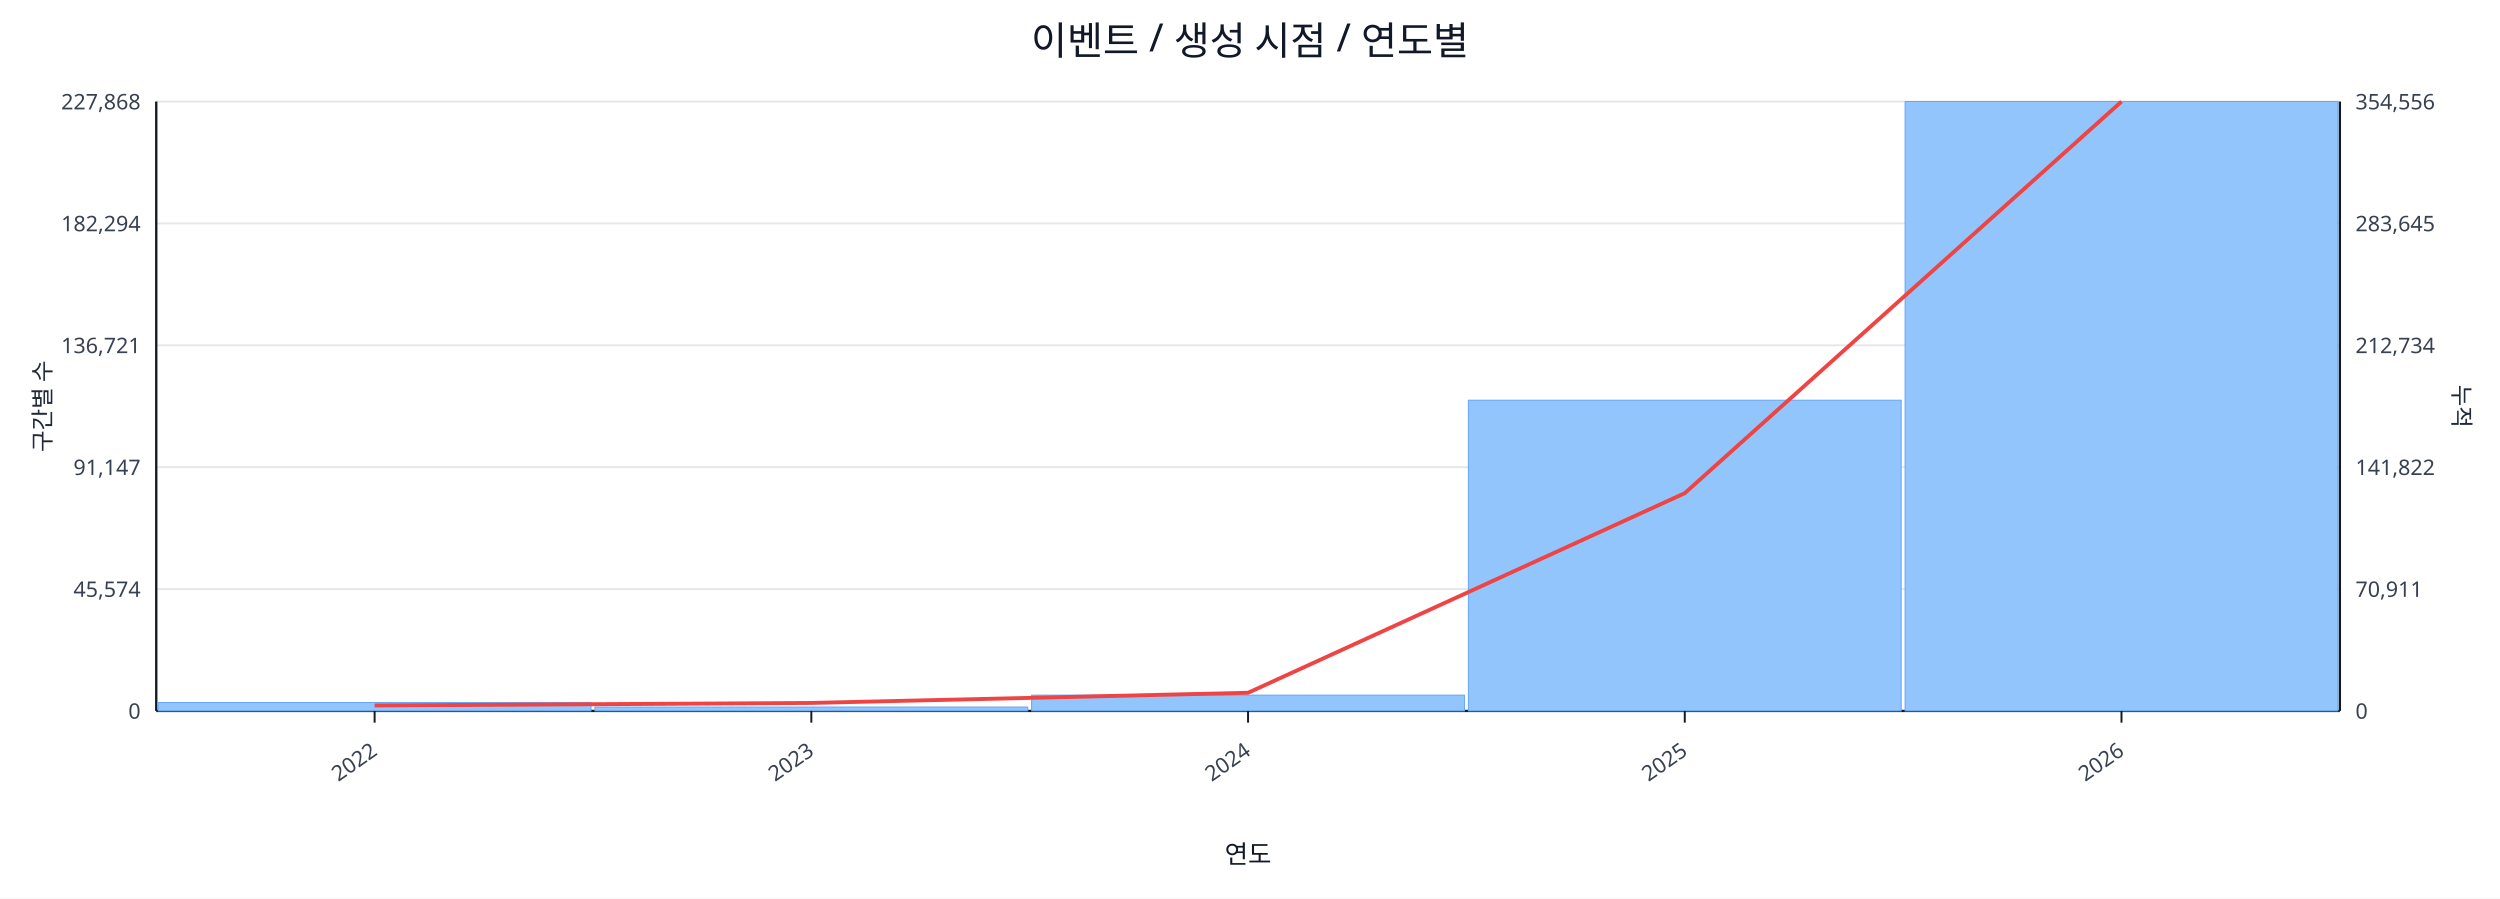
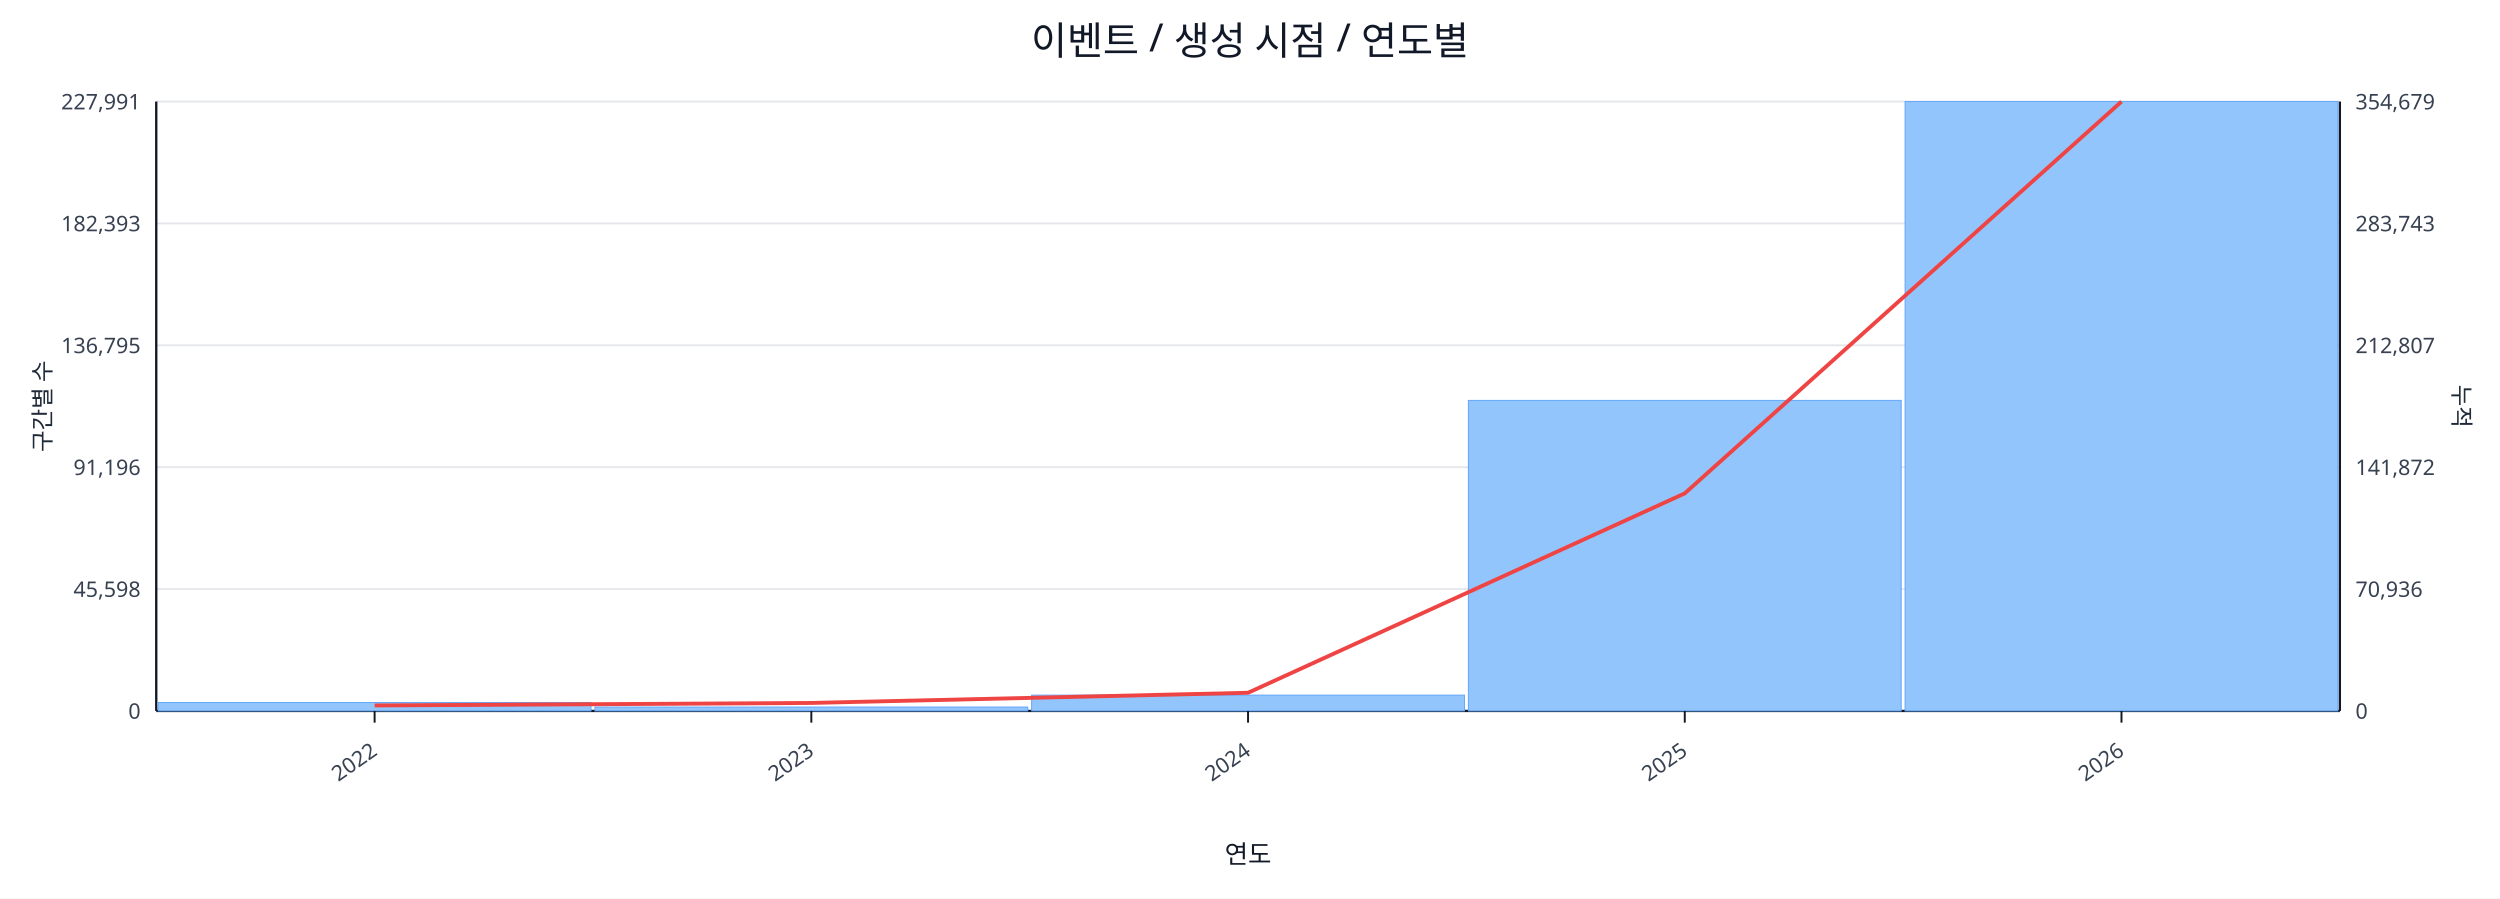
<svg xmlns="http://www.w3.org/2000/svg" width="1280" height="460" viewBox="0 0 1280 460">
  <rect x="0" y="0" width="100%" height="100%" fill="#ffffff" />
  <text x="640.0" y="28" font-size="20" text-anchor="middle" font-family="sans-serif" fill="#111827">이벤트 / 생성 시점 / 연도별</text>
  <line x1="80.0" y1="52.0" x2="1198.0" y2="52.0" stroke="#e5e7eb" stroke-width="1" />
-   <text x="72.0" y="56.0" font-size="11" text-anchor="end" font-family="sans-serif" fill="#374151">227,868</text>
-   <text x="1206.0" y="56.0" font-size="11" text-anchor="start" font-family="sans-serif" fill="#374151">354,556</text>
+   <text x="72.0" y="56.0" font-size="11" text-anchor="end" font-family="sans-serif" fill="#374151">227,991</text>
+   <text x="1206.0" y="56.0" font-size="11" text-anchor="start" font-family="sans-serif" fill="#374151">354,679</text>
  <line x1="80.0" y1="114.4" x2="1198.0" y2="114.4" stroke="#e5e7eb" stroke-width="1" />
-   <text x="72.0" y="118.4" font-size="11" text-anchor="end" font-family="sans-serif" fill="#374151">182,294</text>
-   <text x="1206.0" y="118.4" font-size="11" text-anchor="start" font-family="sans-serif" fill="#374151">283,645</text>
+   <text x="72.0" y="118.4" font-size="11" text-anchor="end" font-family="sans-serif" fill="#374151">182,393</text>
+   <text x="1206.0" y="118.4" font-size="11" text-anchor="start" font-family="sans-serif" fill="#374151">283,743</text>
  <line x1="80.0" y1="176.8" x2="1198.0" y2="176.8" stroke="#e5e7eb" stroke-width="1" />
-   <text x="72.0" y="180.8" font-size="11" text-anchor="end" font-family="sans-serif" fill="#374151">136,721</text>
-   <text x="1206.0" y="180.8" font-size="11" text-anchor="start" font-family="sans-serif" fill="#374151">212,734</text>
+   <text x="72.0" y="180.8" font-size="11" text-anchor="end" font-family="sans-serif" fill="#374151">136,795</text>
+   <text x="1206.0" y="180.8" font-size="11" text-anchor="start" font-family="sans-serif" fill="#374151">212,807</text>
  <line x1="80.0" y1="239.2" x2="1198.0" y2="239.2" stroke="#e5e7eb" stroke-width="1" />
-   <text x="72.0" y="243.2" font-size="11" text-anchor="end" font-family="sans-serif" fill="#374151">91,147</text>
-   <text x="1206.0" y="243.2" font-size="11" text-anchor="start" font-family="sans-serif" fill="#374151">141,822</text>
+   <text x="72.0" y="243.2" font-size="11" text-anchor="end" font-family="sans-serif" fill="#374151">91,196</text>
+   <text x="1206.0" y="243.2" font-size="11" text-anchor="start" font-family="sans-serif" fill="#374151">141,872</text>
  <line x1="80.0" y1="301.6" x2="1198.0" y2="301.6" stroke="#e5e7eb" stroke-width="1" />
-   <text x="72.0" y="305.6" font-size="11" text-anchor="end" font-family="sans-serif" fill="#374151">45,574</text>
-   <text x="1206.0" y="305.6" font-size="11" text-anchor="start" font-family="sans-serif" fill="#374151">70,911</text>
+   <text x="72.0" y="305.6" font-size="11" text-anchor="end" font-family="sans-serif" fill="#374151">45,598</text>
+   <text x="1206.0" y="305.6" font-size="11" text-anchor="start" font-family="sans-serif" fill="#374151">70,936</text>
  <line x1="80.0" y1="364.0" x2="1198.0" y2="364.0" stroke="#e5e7eb" stroke-width="1" />
  <text x="72.0" y="368.0" font-size="11" text-anchor="end" font-family="sans-serif" fill="#374151">0</text>
  <text x="1206.0" y="368.0" font-size="11" text-anchor="start" font-family="sans-serif" fill="#374151">0</text>
  <line x1="80.0" y1="364.0" x2="1198.0" y2="364.0" stroke="#111827" stroke-width="1.2" />
  <line x1="80.0" y1="52.0" x2="80.0" y2="364.0" stroke="#111827" stroke-width="1.2" />
  <line x1="1198.0" y1="52.0" x2="1198.0" y2="364.0" stroke="#111827" stroke-width="1.2" />
  <rect x="81.0" y="359.7" width="221.6" height="4.3" fill="#93c5fd" stroke="#60a5fa" stroke-width="0.5" />
  <rect x="304.6" y="362.0" width="221.6" height="2.0" fill="#93c5fd" stroke="#60a5fa" stroke-width="0.5" />
  <rect x="528.2" y="355.9" width="221.6" height="8.1" fill="#93c5fd" stroke="#60a5fa" stroke-width="0.5" />
-   <rect x="751.8" y="204.9" width="221.6" height="159.1" fill="#93c5fd" stroke="#60a5fa" stroke-width="0.5" />
+   <rect x="751.8" y="205.0" width="221.6" height="159.0" fill="#93c5fd" stroke="#60a5fa" stroke-width="0.5" />
  <rect x="975.4" y="52.0" width="221.6" height="312.0" fill="#93c5fd" stroke="#60a5fa" stroke-width="0.5" />
-   <polyline fill="none" stroke="#ef4444" stroke-width="2" points="191.8,361.2 415.4,359.9 639.0,354.7 862.6,252.5 1086.2,52.0" />
+   <polyline fill="none" stroke="#ef4444" stroke-width="2" points="191.8,361.2 415.4,359.9 639.0,354.7 862.6,252.6 1086.2,52.0" />
  <line x1="191.8" y1="364.0" x2="191.8" y2="370.0" stroke="#111827" stroke-width="1" />
  <text x="193.8" y="386.0" font-size="11" text-anchor="end" transform="rotate(-35 193.8 386.0)" font-family="sans-serif" fill="#374151">2022</text>
  <line x1="415.4" y1="364.0" x2="415.4" y2="370.0" stroke="#111827" stroke-width="1" />
  <text x="417.4" y="386.0" font-size="11" text-anchor="end" transform="rotate(-35 417.4 386.0)" font-family="sans-serif" fill="#374151">2023</text>
  <line x1="639.0" y1="364.0" x2="639.0" y2="370.0" stroke="#111827" stroke-width="1" />
  <text x="641.0" y="386.0" font-size="11" text-anchor="end" transform="rotate(-35 641.0 386.0)" font-family="sans-serif" fill="#374151">2024</text>
  <line x1="862.6" y1="364.0" x2="862.6" y2="370.0" stroke="#111827" stroke-width="1" />
  <text x="864.6" y="386.0" font-size="11" text-anchor="end" transform="rotate(-35 864.6 386.0)" font-family="sans-serif" fill="#374151">2025</text>
  <line x1="1086.2" y1="364.0" x2="1086.2" y2="370.0" stroke="#111827" stroke-width="1" />
  <text x="1088.2" y="386.0" font-size="11" text-anchor="end" transform="rotate(-35 1088.2 386.0)" font-family="sans-serif" fill="#374151">2026</text>
  <text x="26" y="208.0" font-size="12" transform="rotate(-90 26 208.0)" text-anchor="middle" font-family="sans-serif" fill="#1f2937">구간별 수</text>
  <text x="1256.0" y="208.0" font-size="12" transform="rotate(90 1256.0 208.0)" text-anchor="middle" font-family="sans-serif" fill="#1f2937">누적</text>
  <text x="639.0" y="442.0" font-size="13" text-anchor="middle" font-family="sans-serif" fill="#111827">연도</text>
</svg>
